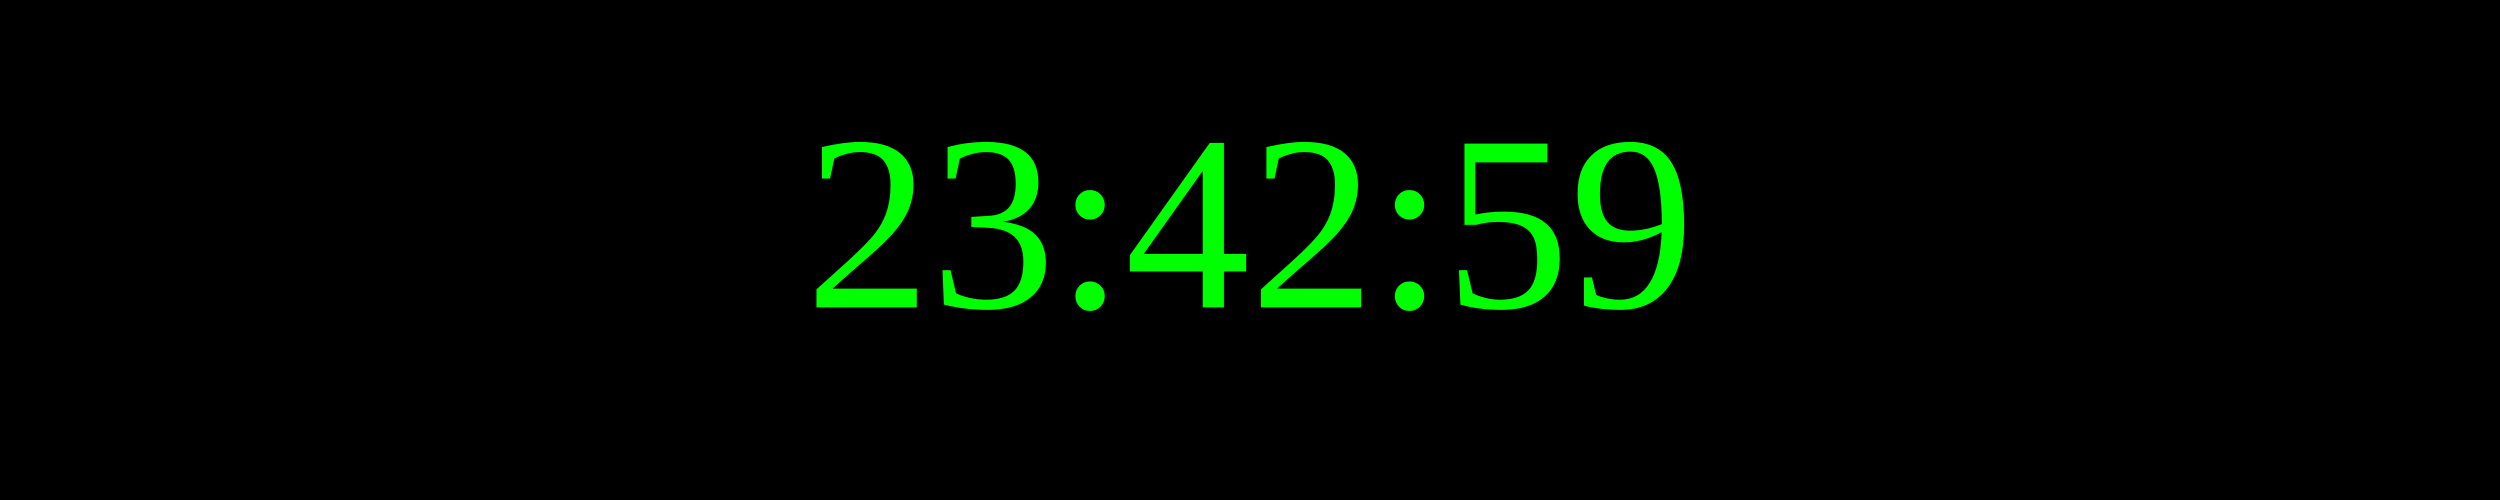
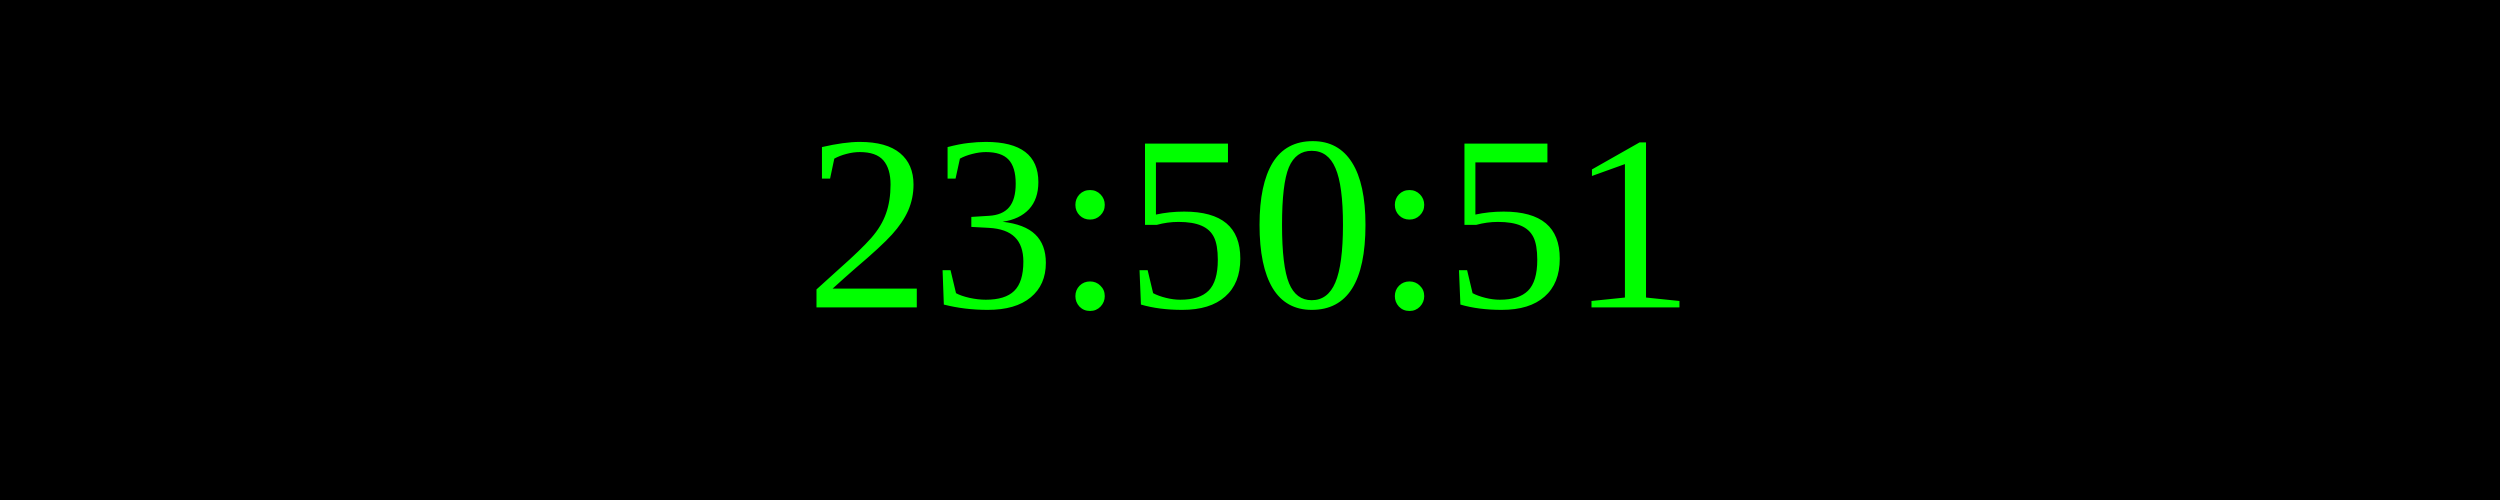
<svg xmlns="http://www.w3.org/2000/svg" width="250" height="50">
  <rect width="100%" height="100%" fill="black" />
  <text x="50%" y="50%" font-size="25" fill="lime" text-anchor="middle" dominant-baseline="middle">
- 23:42:59
+ 23:50:51
</text>
</svg>
